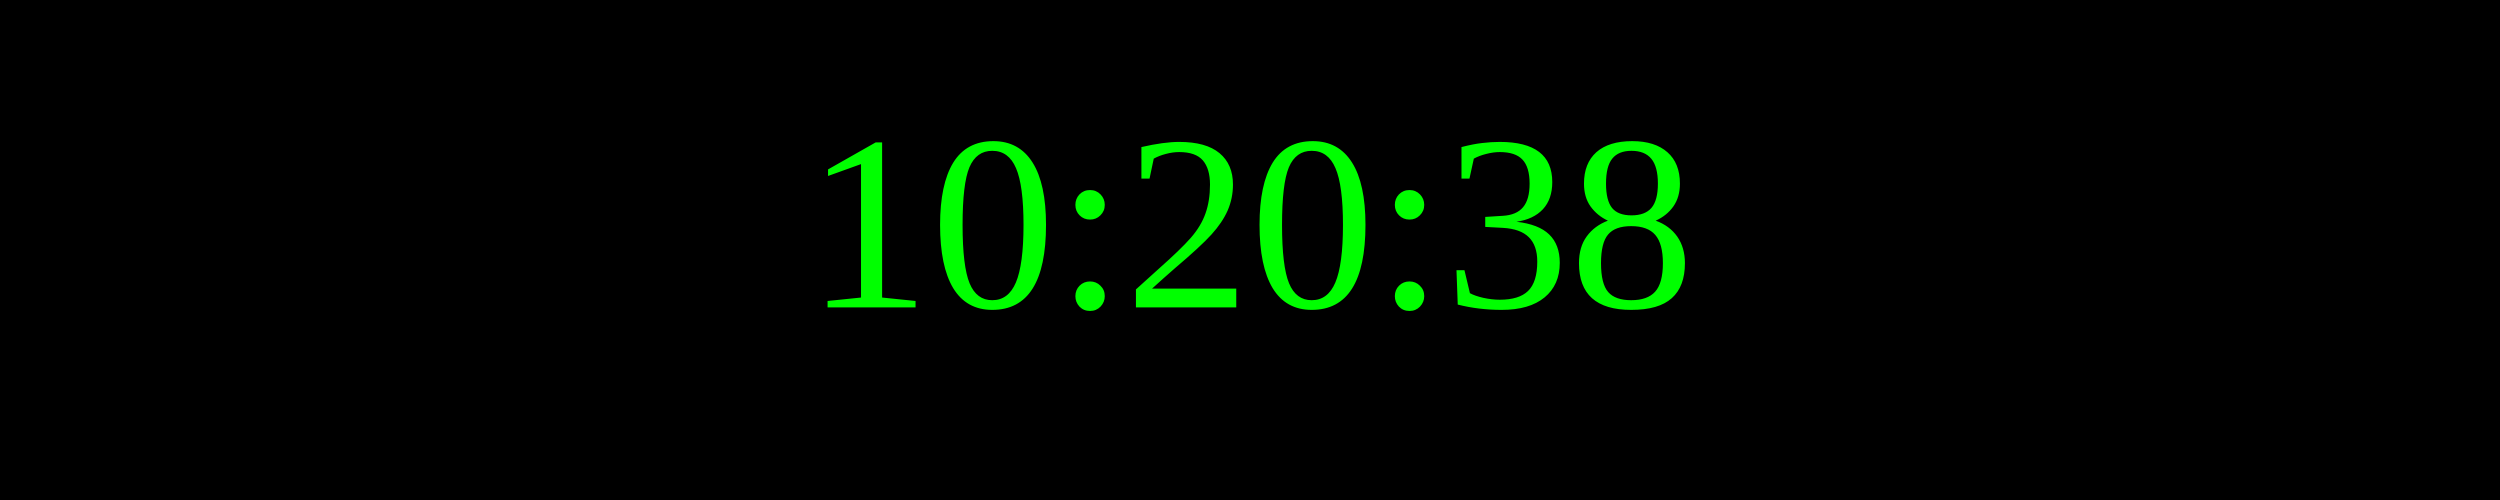
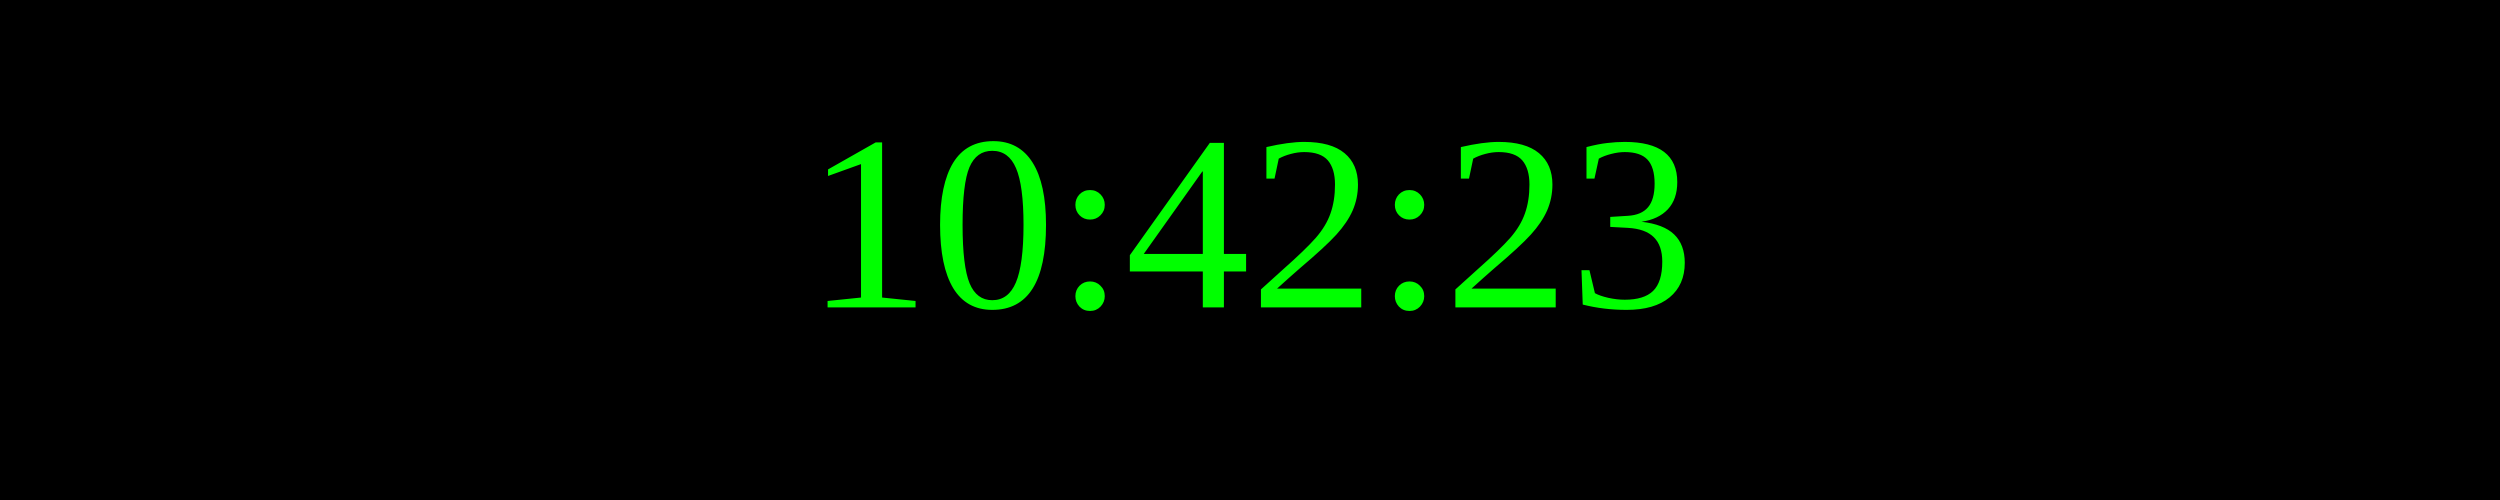
<svg xmlns="http://www.w3.org/2000/svg" width="250" height="50">
  <rect width="100%" height="100%" fill="black" />
  <text x="50%" y="50%" font-size="25" fill="lime" text-anchor="middle" dominant-baseline="middle">
- 10:20:38
+ 10:42:23
</text>
</svg>
